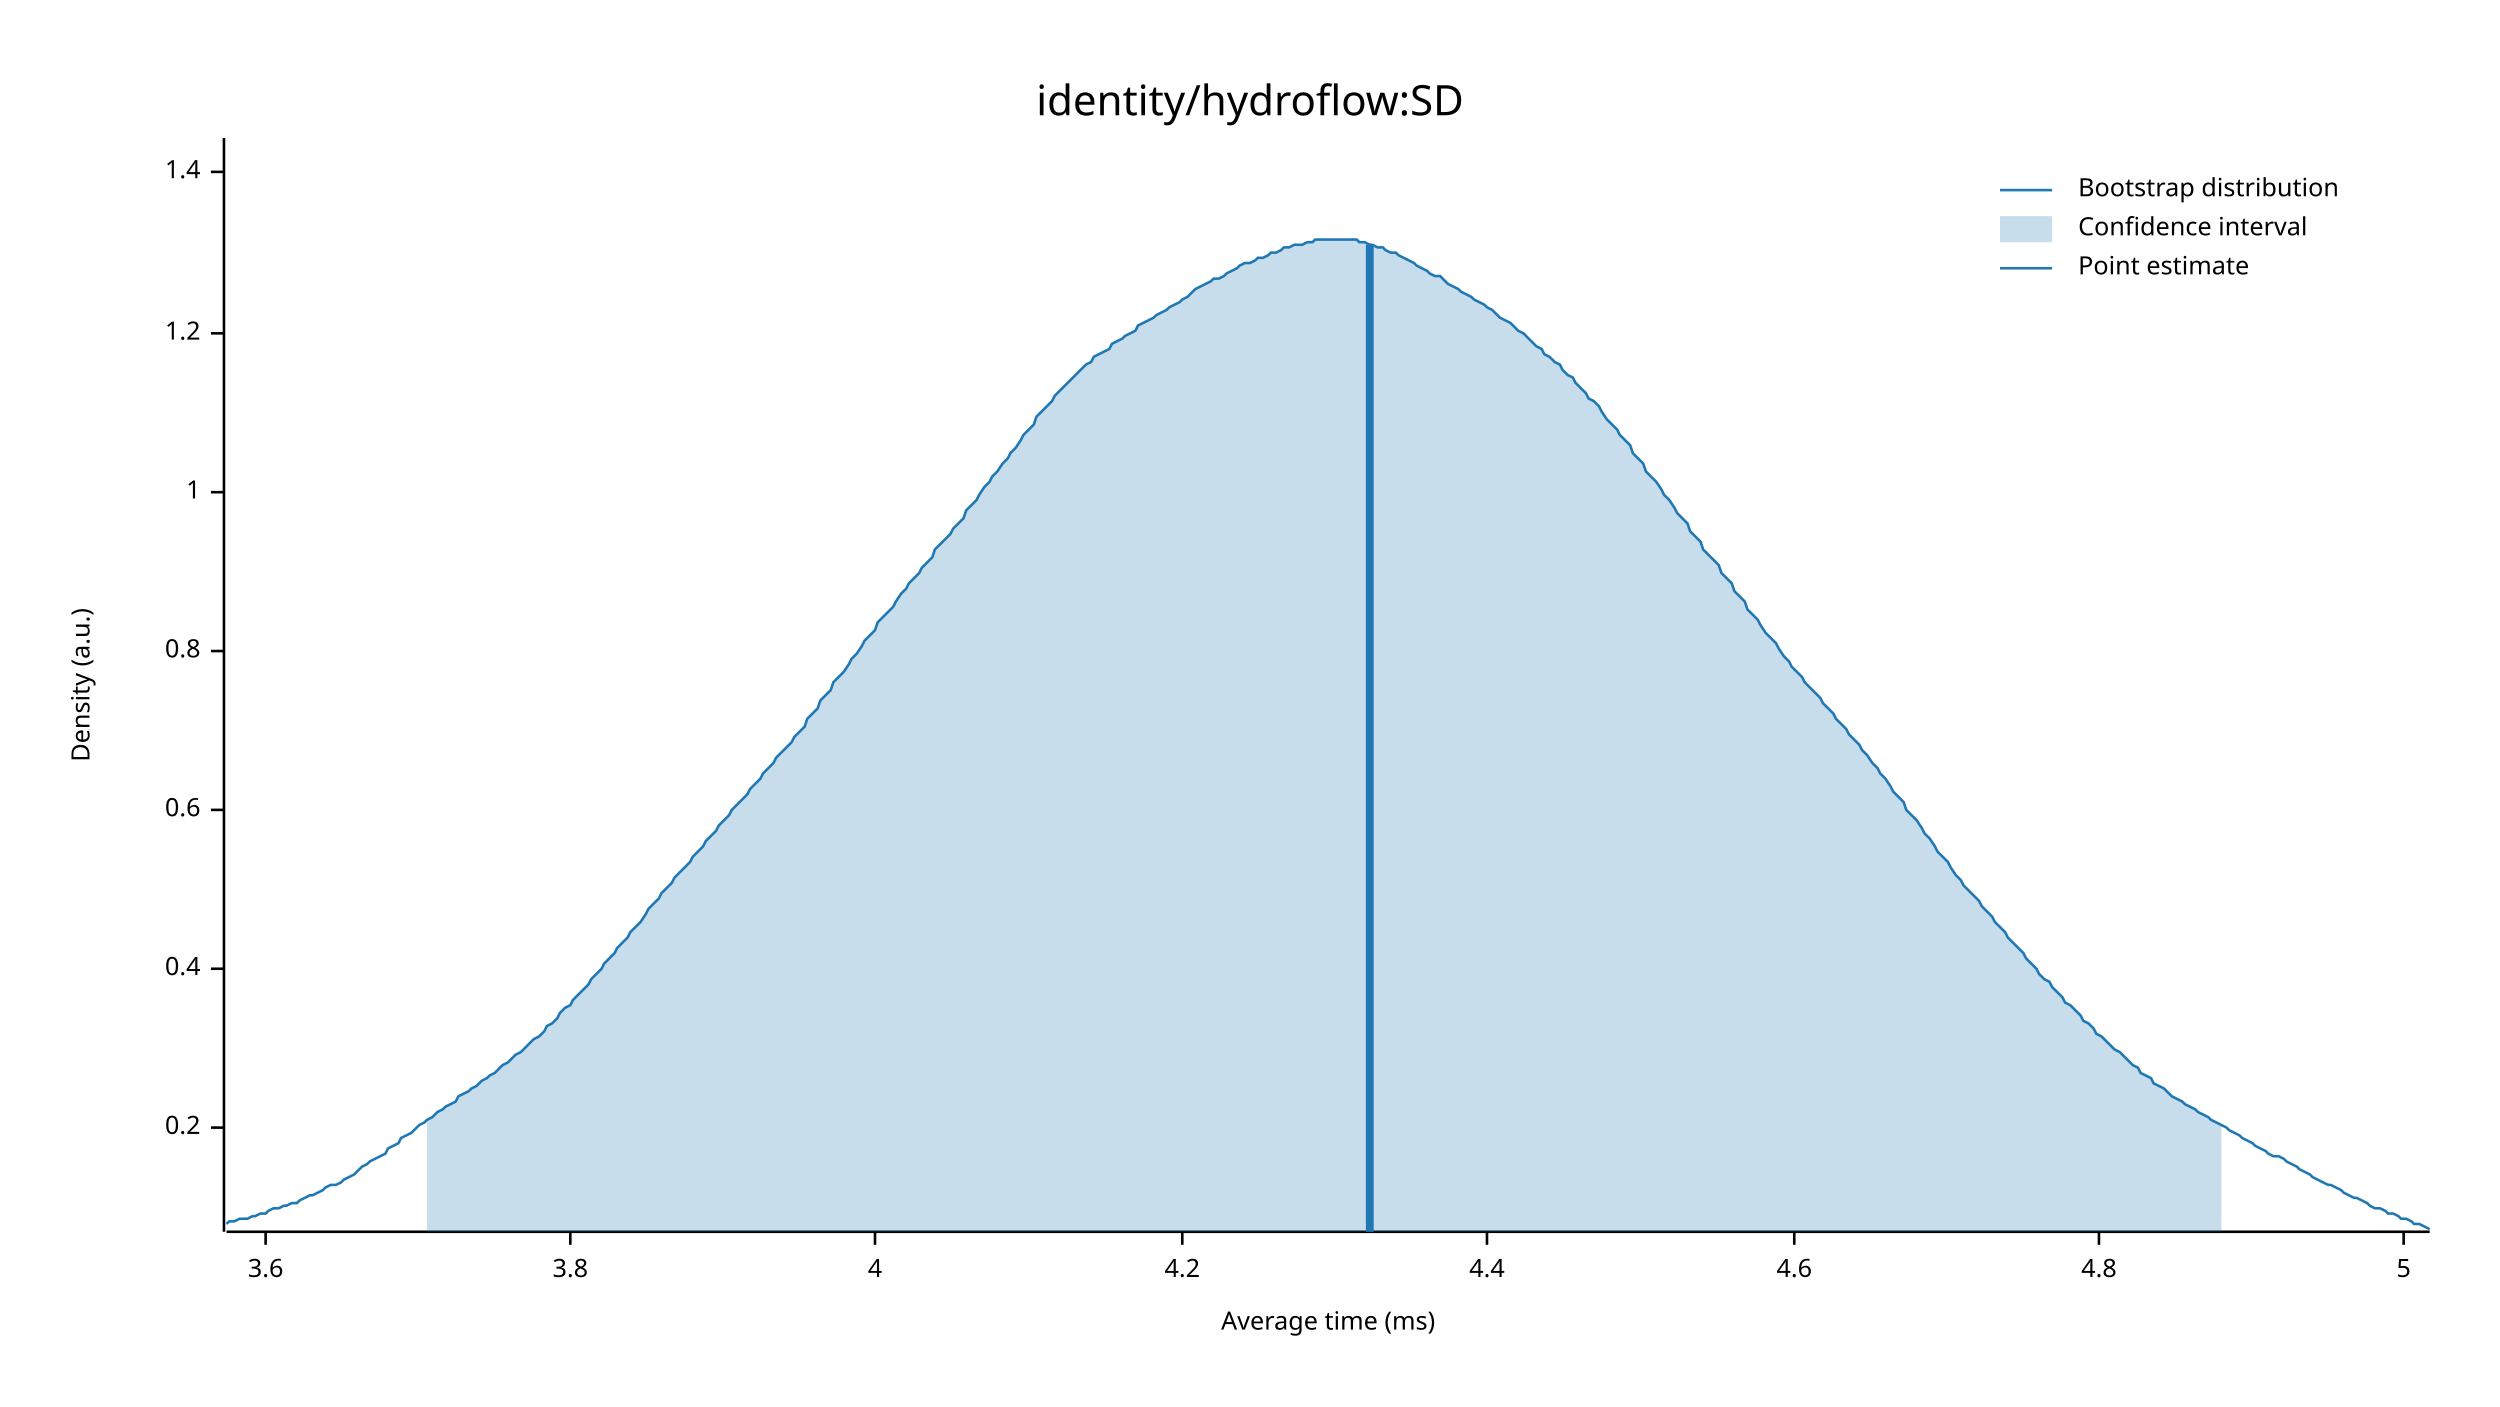
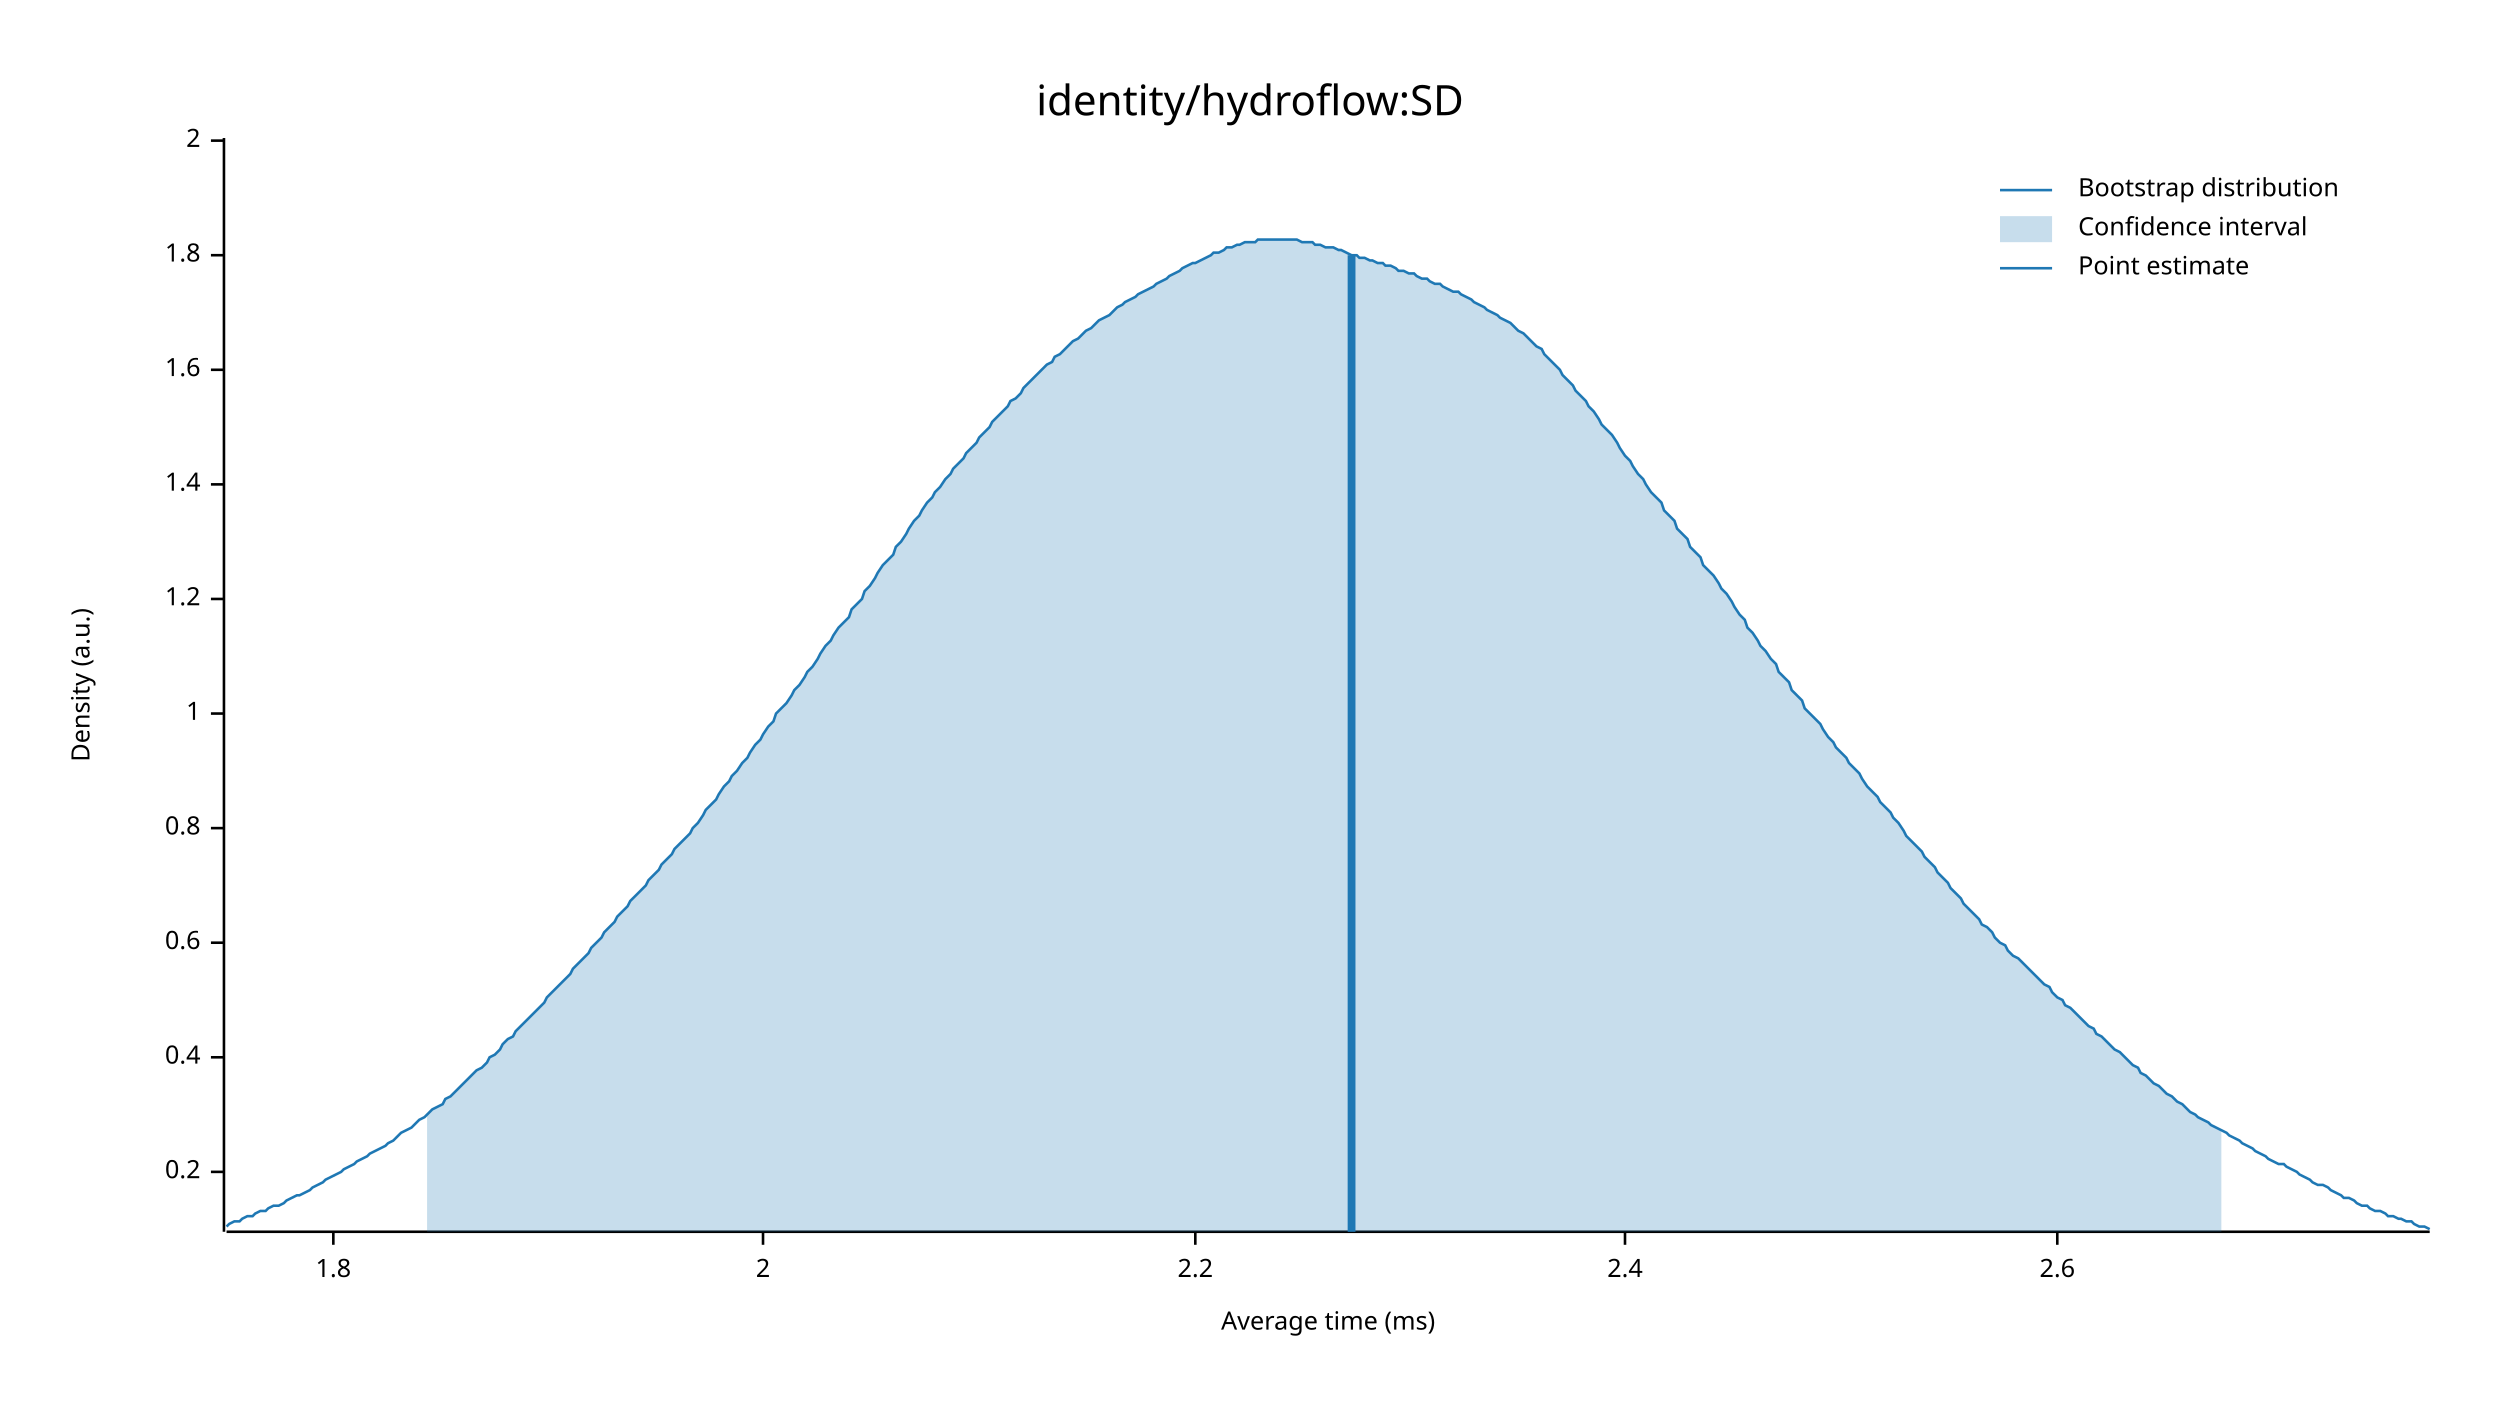
<svg xmlns="http://www.w3.org/2000/svg" width="960" height="540" viewBox="0 0 960 540">
  <text x="480" y="32" dy="0.76em" text-anchor="middle" font-family="sans-serif" font-size="16.129" opacity="1" fill="#000000">
identity/hydroflow:SD
</text>
  <text x="27" y="263" dy="0.76em" text-anchor="middle" font-family="sans-serif" font-size="9.677" opacity="1" fill="#000000" transform="rotate(270, 27, 263)">
Density (a.u.)
</text>
  <text x="510" y="513" dy="-0.5ex" text-anchor="middle" font-family="sans-serif" font-size="9.677" opacity="1" fill="#000000">
Average time (ms)
</text>
  <polyline fill="none" opacity="1" stroke="#000000" stroke-width="1" points="86,53 86,473 " />
-   <text x="77" y="433" dy="0.5ex" text-anchor="end" font-family="sans-serif" font-size="9.677" opacity="1" fill="#000000">
+   <text x="77" y="450" dy="0.5ex" text-anchor="end" font-family="sans-serif" font-size="9.677" opacity="1" fill="#000000">
0.2
</text>
-   <polyline fill="none" opacity="1" stroke="#000000" stroke-width="1" points="81,433 86,433 " />
-   <text x="77" y="372" dy="0.5ex" text-anchor="end" font-family="sans-serif" font-size="9.677" opacity="1" fill="#000000">
+   <polyline fill="none" opacity="1" stroke="#000000" stroke-width="1" points="81,450 86,450 " />
+   <text x="77" y="406" dy="0.5ex" text-anchor="end" font-family="sans-serif" font-size="9.677" opacity="1" fill="#000000">
0.4
</text>
-   <polyline fill="none" opacity="1" stroke="#000000" stroke-width="1" points="81,372 86,372 " />
-   <text x="77" y="311" dy="0.5ex" text-anchor="end" font-family="sans-serif" font-size="9.677" opacity="1" fill="#000000">
+   <polyline fill="none" opacity="1" stroke="#000000" stroke-width="1" points="81,406 86,406 " />
+   <text x="77" y="362" dy="0.5ex" text-anchor="end" font-family="sans-serif" font-size="9.677" opacity="1" fill="#000000">
0.6
</text>
-   <polyline fill="none" opacity="1" stroke="#000000" stroke-width="1" points="81,311 86,311 " />
-   <text x="77" y="250" dy="0.5ex" text-anchor="end" font-family="sans-serif" font-size="9.677" opacity="1" fill="#000000">
+   <polyline fill="none" opacity="1" stroke="#000000" stroke-width="1" points="81,362 86,362 " />
+   <text x="77" y="318" dy="0.5ex" text-anchor="end" font-family="sans-serif" font-size="9.677" opacity="1" fill="#000000">
0.8
</text>
-   <polyline fill="none" opacity="1" stroke="#000000" stroke-width="1" points="81,250 86,250 " />
-   <text x="77" y="189" dy="0.5ex" text-anchor="end" font-family="sans-serif" font-size="9.677" opacity="1" fill="#000000">
+   <polyline fill="none" opacity="1" stroke="#000000" stroke-width="1" points="81,318 86,318 " />
+   <text x="77" y="274" dy="0.5ex" text-anchor="end" font-family="sans-serif" font-size="9.677" opacity="1" fill="#000000">
1
</text>
-   <polyline fill="none" opacity="1" stroke="#000000" stroke-width="1" points="81,189 86,189 " />
-   <text x="77" y="128" dy="0.5ex" text-anchor="end" font-family="sans-serif" font-size="9.677" opacity="1" fill="#000000">
+   <polyline fill="none" opacity="1" stroke="#000000" stroke-width="1" points="81,274 86,274 " />
+   <text x="77" y="230" dy="0.5ex" text-anchor="end" font-family="sans-serif" font-size="9.677" opacity="1" fill="#000000">
1.2
</text>
-   <polyline fill="none" opacity="1" stroke="#000000" stroke-width="1" points="81,128 86,128 " />
-   <text x="77" y="66" dy="0.5ex" text-anchor="end" font-family="sans-serif" font-size="9.677" opacity="1" fill="#000000">
+   <polyline fill="none" opacity="1" stroke="#000000" stroke-width="1" points="81,230 86,230 " />
+   <text x="77" y="186" dy="0.5ex" text-anchor="end" font-family="sans-serif" font-size="9.677" opacity="1" fill="#000000">
1.4
</text>
-   <polyline fill="none" opacity="1" stroke="#000000" stroke-width="1" points="81,66 86,66 " />
+   <polyline fill="none" opacity="1" stroke="#000000" stroke-width="1" points="81,186 86,186 " />
+   <text x="77" y="142" dy="0.5ex" text-anchor="end" font-family="sans-serif" font-size="9.677" opacity="1" fill="#000000">
+ 1.6
+ </text>
+   <polyline fill="none" opacity="1" stroke="#000000" stroke-width="1" points="81,142 86,142 " />
+   <text x="77" y="98" dy="0.5ex" text-anchor="end" font-family="sans-serif" font-size="9.677" opacity="1" fill="#000000">
+ 1.8
+ </text>
+   <polyline fill="none" opacity="1" stroke="#000000" stroke-width="1" points="81,98 86,98 " />
+   <text x="77" y="54" dy="0.5ex" text-anchor="end" font-family="sans-serif" font-size="9.677" opacity="1" fill="#000000">
+ 2
+ </text>
+   <polyline fill="none" opacity="1" stroke="#000000" stroke-width="1" points="81,54 86,54 " />
  <polyline fill="none" opacity="1" stroke="#000000" stroke-width="1" points="87,473 933,473 " />
-   <text x="102" y="483" dy="0.76em" text-anchor="middle" font-family="sans-serif" font-size="9.677" opacity="1" fill="#000000">
- 3.6
+   <text x="128" y="483" dy="0.76em" text-anchor="middle" font-family="sans-serif" font-size="9.677" opacity="1" fill="#000000">
+ 1.8
</text>
-   <polyline fill="none" opacity="1" stroke="#000000" stroke-width="1" points="102,473 102,478 " />
-   <text x="219" y="483" dy="0.76em" text-anchor="middle" font-family="sans-serif" font-size="9.677" opacity="1" fill="#000000">
- 3.8
+   <polyline fill="none" opacity="1" stroke="#000000" stroke-width="1" points="128,473 128,478 " />
+   <text x="293" y="483" dy="0.76em" text-anchor="middle" font-family="sans-serif" font-size="9.677" opacity="1" fill="#000000">
+ 2
</text>
-   <polyline fill="none" opacity="1" stroke="#000000" stroke-width="1" points="219,473 219,478 " />
-   <text x="336" y="483" dy="0.76em" text-anchor="middle" font-family="sans-serif" font-size="9.677" opacity="1" fill="#000000">
- 4
+   <polyline fill="none" opacity="1" stroke="#000000" stroke-width="1" points="293,473 293,478 " />
+   <text x="459" y="483" dy="0.76em" text-anchor="middle" font-family="sans-serif" font-size="9.677" opacity="1" fill="#000000">
+ 2.2
</text>
-   <polyline fill="none" opacity="1" stroke="#000000" stroke-width="1" points="336,473 336,478 " />
-   <text x="454" y="483" dy="0.76em" text-anchor="middle" font-family="sans-serif" font-size="9.677" opacity="1" fill="#000000">
- 4.2
+   <polyline fill="none" opacity="1" stroke="#000000" stroke-width="1" points="459,473 459,478 " />
+   <text x="624" y="483" dy="0.76em" text-anchor="middle" font-family="sans-serif" font-size="9.677" opacity="1" fill="#000000">
+ 2.4
</text>
-   <polyline fill="none" opacity="1" stroke="#000000" stroke-width="1" points="454,473 454,478 " />
-   <text x="571" y="483" dy="0.76em" text-anchor="middle" font-family="sans-serif" font-size="9.677" opacity="1" fill="#000000">
- 4.4
+   <polyline fill="none" opacity="1" stroke="#000000" stroke-width="1" points="624,473 624,478 " />
+   <text x="790" y="483" dy="0.76em" text-anchor="middle" font-family="sans-serif" font-size="9.677" opacity="1" fill="#000000">
+ 2.6
</text>
-   <polyline fill="none" opacity="1" stroke="#000000" stroke-width="1" points="571,473 571,478 " />
-   <text x="689" y="483" dy="0.76em" text-anchor="middle" font-family="sans-serif" font-size="9.677" opacity="1" fill="#000000">
- 4.6
- </text>
-   <polyline fill="none" opacity="1" stroke="#000000" stroke-width="1" points="689,473 689,478 " />
-   <text x="806" y="483" dy="0.76em" text-anchor="middle" font-family="sans-serif" font-size="9.677" opacity="1" fill="#000000">
- 4.8
- </text>
-   <polyline fill="none" opacity="1" stroke="#000000" stroke-width="1" points="806,473 806,478 " />
-   <text x="923" y="483" dy="0.76em" text-anchor="middle" font-family="sans-serif" font-size="9.677" opacity="1" fill="#000000">
- 5
- </text>
-   <polyline fill="none" opacity="1" stroke="#000000" stroke-width="1" points="923,473 923,478 " />
-   <polyline fill="none" opacity="1" stroke="#1F78B4" stroke-width="1" points="87,470 88,469 90,469 92,468 93,468 95,468 97,467 98,467 100,466 102,466 103,465 105,464 107,464 109,463 110,463 112,462 114,462 115,461 117,460 119,459 120,459 122,458 124,457 125,456 127,455 129,455 131,454 132,453 134,452 136,451 137,450 139,448 141,447 142,446 144,445 146,444 148,443 149,441 151,440 153,439 154,437 156,436 158,435 159,434 161,432 163,431 164,430 166,429 168,427 170,426 171,425 173,424 175,423 176,421 178,420 180,419 181,418 183,417 185,415 187,414 188,413 190,412 192,410 193,409 195,408 197,406 198,405 200,404 202,402 203,401 205,399 207,398 209,396 210,394 212,393 214,391 215,389 217,387 219,386 220,384 222,382 224,380 226,378 227,376 229,374 231,372 232,370 234,368 236,366 237,364 239,362 241,360 242,358 244,356 246,354 248,351 249,349 251,347 253,345 254,343 256,341 258,339 259,337 261,335 263,333 265,331 266,329 268,327 270,325 271,323 273,321 275,319 276,317 278,315 280,313 281,311 283,309 285,307 287,305 288,303 290,301 292,299 293,297 295,295 297,293 298,291 300,289 302,287 304,285 305,283 307,281 309,279 310,276 312,274 314,272 315,269 317,267 319,265 320,262 322,260 324,258 326,255 327,253 329,251 331,248 332,246 334,244 336,242 337,239 339,237 341,235 343,233 344,231 346,228 348,226 349,224 351,222 353,220 354,218 356,216 358,214 359,211 361,209 363,207 365,205 366,203 368,201 370,199 371,196 373,194 375,192 376,190 378,187 380,185 381,183 383,181 385,178 387,176 388,174 390,172 392,169 393,167 395,165 397,163 398,160 400,158 402,156 404,154 405,152 407,150 409,148 410,147 412,145 414,143 415,142 417,140 419,139 420,137 422,136 424,135 426,134 427,132 429,131 431,130 432,129 434,128 436,127 437,125 439,124 441,123 443,122 444,121 446,120 448,119 449,118 451,117 453,116 454,115 456,114 458,112 459,111 461,110 463,109 465,108 466,107 468,107 470,106 471,105 473,104 475,103 476,102 478,101 480,101 482,100 483,99 485,99 487,98 488,97 490,97 492,96 493,95 495,95 497,94 498,94 500,94 502,93 504,93 505,92 507,92 509,92 510,92 512,92 514,92 515,92 517,92 519,92 521,92 522,93 524,93 526,94 527,94 529,95 531,95 532,96 534,97 536,97 537,98 539,99 541,100 543,101 544,102 546,103 548,104 549,105 551,106 553,106 554,107 556,109 558,110 560,111 561,112 563,113 565,114 566,115 568,116 570,117 571,118 573,119 575,121 576,122 578,123 580,124 582,126 583,127 585,128 587,130 588,131 590,133 592,134 593,136 595,137 597,139 599,140 600,142 602,144 604,145 605,147 607,149 609,151 610,153 612,154 614,156 615,158 617,161 619,163 621,165 622,167 624,169 626,171 627,174 629,176 631,178 632,181 634,183 636,185 638,188 639,190 641,192 643,195 644,197 646,199 648,201 649,204 651,206 653,208 654,211 656,213 658,215 660,217 661,220 663,222 665,224 666,227 668,229 670,231 671,234 673,236 675,238 676,240 678,243 680,245 682,247 683,249 685,252 687,254 688,256 690,258 692,260 693,262 695,264 697,266 699,268 700,270 702,272 704,274 705,276 707,278 709,280 710,282 712,284 714,286 715,288 717,290 719,293 721,295 722,297 724,299 726,302 727,304 729,306 731,308 732,311 734,313 736,315 738,318 739,320 741,322 743,325 744,327 746,329 748,331 749,333 751,336 753,338 754,340 756,342 758,344 760,346 761,348 763,350 765,352 766,354 768,356 770,358 771,360 773,362 775,364 777,366 778,368 780,370 782,372 783,374 785,376 787,377 788,379 790,381 792,383 793,385 795,386 797,388 799,390 800,392 802,393 804,395 805,397 807,398 809,400 810,401 812,403 814,404 816,406 817,407 819,409 821,410 822,412 824,413 826,414 827,416 829,417 831,418 832,419 834,421 836,422 838,423 839,424 841,425 843,426 844,427 846,428 848,429 849,430 851,431 853,432 855,433 856,434 858,435 860,436 861,437 863,438 865,439 866,440 868,441 870,442 871,443 873,444 875,444 877,445 878,446 880,447 882,448 883,449 885,450 887,451 888,452 890,453 892,454 894,455 895,455 897,456 899,457 900,458 902,459 904,460 905,460 907,461 909,462 910,463 912,464 914,464 916,465 917,466 919,466 921,467 922,468 924,468 926,469 927,470 929,470 931,471 933,472 " />
-   <polygon opacity="0.25" fill="#1F78B4" points="164,430 166,429 168,427 170,426 171,425 173,424 175,423 176,421 178,420 180,419 181,418 183,417 185,415 187,414 188,413 190,412 192,410 193,409 195,408 197,406 198,405 200,404 202,402 203,401 205,399 207,398 209,396 210,394 212,393 214,391 215,389 217,387 219,386 220,384 222,382 224,380 226,378 227,376 229,374 231,372 232,370 234,368 236,366 237,364 239,362 241,360 242,358 244,356 246,354 248,351 249,349 251,347 253,345 254,343 256,341 258,339 259,337 261,335 263,333 265,331 266,329 268,327 270,325 271,323 273,321 275,319 276,317 278,315 280,313 281,311 283,309 285,307 287,305 288,303 290,301 292,299 293,297 295,295 297,293 298,291 300,289 302,287 304,285 305,283 307,281 309,279 310,276 312,274 314,272 315,269 317,267 319,265 320,262 322,260 324,258 326,255 327,253 329,251 331,248 332,246 334,244 336,242 337,239 339,237 341,235 343,233 344,231 346,228 348,226 349,224 351,222 353,220 354,218 356,216 358,214 359,211 361,209 363,207 365,205 366,203 368,201 370,199 371,196 373,194 375,192 376,190 378,187 380,185 381,183 383,181 385,178 387,176 388,174 390,172 392,169 393,167 395,165 397,163 398,160 400,158 402,156 404,154 405,152 407,150 409,148 410,147 412,145 414,143 415,142 417,140 419,139 420,137 422,136 424,135 426,134 427,132 429,131 431,130 432,129 434,128 436,127 437,125 439,124 441,123 443,122 444,121 446,120 448,119 449,118 451,117 453,116 454,115 456,114 458,112 459,111 461,110 463,109 465,108 466,107 468,107 470,106 471,105 473,104 475,103 476,102 478,101 480,101 482,100 483,99 485,99 487,98 488,97 490,97 492,96 493,95 495,95 497,94 498,94 500,94 502,93 504,93 505,92 507,92 509,92 510,92 512,92 514,92 515,92 517,92 519,92 521,92 522,93 524,93 526,94 527,94 529,95 531,95 532,96 534,97 536,97 537,98 539,99 541,100 543,101 544,102 546,103 548,104 549,105 551,106 553,106 554,107 556,109 558,110 560,111 561,112 563,113 565,114 566,115 568,116 570,117 571,118 573,119 575,121 576,122 578,123 580,124 582,126 583,127 585,128 587,130 588,131 590,133 592,134 593,136 595,137 597,139 599,140 600,142 602,144 604,145 605,147 607,149 609,151 610,153 612,154 614,156 615,158 617,161 619,163 621,165 622,167 624,169 626,171 627,174 629,176 631,178 632,181 634,183 636,185 638,188 639,190 641,192 643,195 644,197 646,199 648,201 649,204 651,206 653,208 654,211 656,213 658,215 660,217 661,220 663,222 665,224 666,227 668,229 670,231 671,234 673,236 675,238 676,240 678,243 680,245 682,247 683,249 685,252 687,254 688,256 690,258 692,260 693,262 695,264 697,266 699,268 700,270 702,272 704,274 705,276 707,278 709,280 710,282 712,284 714,286 715,288 717,290 719,293 721,295 722,297 724,299 726,302 727,304 729,306 731,308 732,311 734,313 736,315 738,318 739,320 741,322 743,325 744,327 746,329 748,331 749,333 751,336 753,338 754,340 756,342 758,344 760,346 761,348 763,350 765,352 766,354 768,356 770,358 771,360 773,362 775,364 777,366 778,368 780,370 782,372 783,374 785,376 787,377 788,379 790,381 792,383 793,385 795,386 797,388 799,390 800,392 802,393 804,395 805,397 807,398 809,400 810,401 812,403 814,404 816,406 817,407 819,409 821,410 822,412 824,413 826,414 827,416 829,417 831,418 832,419 834,421 836,422 838,423 839,424 841,425 843,426 844,427 846,428 848,429 849,430 851,431 853,432 853,473 164,473 " />
-   <polyline fill="none" opacity="1" stroke="#1F78B4" stroke-width="3" points="526,473 526,94 " />
+   <polyline fill="none" opacity="1" stroke="#000000" stroke-width="1" points="790,473 790,478 " />
+   <polyline fill="none" opacity="1" stroke="#1F78B4" stroke-width="1" points="87,471 88,470 90,469 92,469 93,468 95,467 97,467 98,466 100,465 102,465 103,464 105,463 107,463 109,462 110,461 112,460 114,459 115,459 117,458 119,457 120,456 122,455 124,454 125,453 127,452 129,451 131,450 132,449 134,448 136,447 137,446 139,445 141,444 142,443 144,442 146,441 148,440 149,439 151,438 153,436 154,435 156,434 158,433 159,432 161,430 163,429 164,428 166,426 168,425 170,424 171,422 173,421 175,419 176,418 178,416 180,414 181,413 183,411 185,410 187,408 188,406 190,405 192,403 193,401 195,399 197,398 198,396 200,394 202,392 203,391 205,389 207,387 209,385 210,383 212,381 214,379 215,378 217,376 219,374 220,372 222,370 224,368 226,366 227,364 229,362 231,360 232,358 234,356 236,354 237,352 239,350 241,348 242,346 244,344 246,342 248,340 249,338 251,336 253,334 254,332 256,330 258,328 259,326 261,324 263,322 265,320 266,318 268,316 270,313 271,311 273,309 275,307 276,305 278,302 280,300 281,298 283,296 285,293 287,291 288,289 290,286 292,284 293,282 295,279 297,277 298,274 300,272 302,270 304,267 305,265 307,263 309,260 310,258 312,256 314,253 315,251 317,248 319,246 320,244 322,241 324,239 326,237 327,234 329,232 331,230 332,227 334,225 336,222 337,220 339,217 341,215 343,213 344,210 346,208 348,205 349,203 351,200 353,198 354,196 356,193 358,191 359,189 361,187 363,184 365,182 366,180 368,178 370,176 371,174 373,172 375,170 376,168 378,166 380,164 381,162 383,160 385,158 387,156 388,154 390,153 392,151 393,149 395,147 397,145 398,144 400,142 402,140 404,139 405,137 407,136 409,134 410,133 412,131 414,130 415,129 417,127 419,126 420,125 422,123 424,122 426,121 427,120 429,118 431,117 432,116 434,115 436,114 437,113 439,112 441,111 443,110 444,109 446,108 448,107 449,106 451,105 453,104 454,103 456,102 458,101 459,101 461,100 463,99 465,98 466,97 468,97 470,96 471,95 473,95 475,94 476,94 478,93 480,93 482,93 483,92 485,92 487,92 488,92 490,92 492,92 493,92 495,92 497,92 498,92 500,93 502,93 504,93 505,94 507,94 509,95 510,95 512,95 514,96 515,96 517,97 519,98 521,98 522,99 524,99 526,100 527,100 529,101 531,101 532,102 534,102 536,103 537,104 539,104 541,105 543,105 544,106 546,107 548,107 549,108 551,109 553,109 554,110 556,111 558,112 560,112 561,113 563,114 565,115 566,116 568,117 570,118 571,119 573,120 575,121 576,122 578,123 580,124 582,126 583,127 585,128 587,130 588,131 590,133 592,134 593,136 595,138 597,140 599,142 600,144 602,146 604,148 605,150 607,152 609,154 610,156 612,158 614,161 615,163 617,165 619,167 621,170 622,172 624,175 626,177 627,179 629,182 631,184 632,186 634,189 636,191 638,193 639,196 641,198 643,200 644,203 646,205 648,207 649,210 651,212 653,214 654,217 656,219 658,221 660,224 661,226 663,228 665,231 666,233 668,236 670,238 671,241 673,243 675,246 676,248 678,250 680,253 682,255 683,258 685,260 687,262 688,265 690,267 692,269 693,272 695,274 697,276 699,278 700,280 702,283 704,285 705,287 707,289 709,291 710,293 712,295 714,297 715,299 717,302 719,304 721,306 722,308 724,310 726,312 727,314 729,316 731,319 732,321 734,323 736,325 738,327 739,329 741,331 743,333 744,335 746,337 748,339 749,341 751,343 753,345 754,347 756,349 758,351 760,353 761,355 763,356 765,358 766,360 768,362 770,363 771,365 773,367 775,368 777,370 778,371 780,373 782,375 783,376 785,378 787,379 788,381 790,383 792,384 793,386 795,387 797,389 799,391 800,392 802,394 804,395 805,397 807,398 809,400 810,401 812,403 814,404 816,406 817,407 819,409 821,410 822,412 824,413 826,415 827,416 829,417 831,419 832,420 834,421 836,423 838,424 839,425 841,427 843,428 844,429 846,430 848,431 849,432 851,433 853,434 855,435 856,436 858,437 860,438 861,439 863,440 865,441 866,442 868,443 870,444 871,445 873,446 875,447 877,447 878,448 880,449 882,450 883,451 885,452 887,453 888,454 890,455 892,455 894,456 895,457 897,458 899,459 900,460 902,460 904,461 905,462 907,463 909,463 910,464 912,465 914,465 916,466 917,467 919,467 921,468 922,468 924,469 926,469 927,470 929,471 931,471 933,472 " />
+   <polygon opacity="0.25" fill="#1F78B4" points="164,428 166,426 168,425 170,424 171,422 173,421 175,419 176,418 178,416 180,414 181,413 183,411 185,410 187,408 188,406 190,405 192,403 193,401 195,399 197,398 198,396 200,394 202,392 203,391 205,389 207,387 209,385 210,383 212,381 214,379 215,378 217,376 219,374 220,372 222,370 224,368 226,366 227,364 229,362 231,360 232,358 234,356 236,354 237,352 239,350 241,348 242,346 244,344 246,342 248,340 249,338 251,336 253,334 254,332 256,330 258,328 259,326 261,324 263,322 265,320 266,318 268,316 270,313 271,311 273,309 275,307 276,305 278,302 280,300 281,298 283,296 285,293 287,291 288,289 290,286 292,284 293,282 295,279 297,277 298,274 300,272 302,270 304,267 305,265 307,263 309,260 310,258 312,256 314,253 315,251 317,248 319,246 320,244 322,241 324,239 326,237 327,234 329,232 331,230 332,227 334,225 336,222 337,220 339,217 341,215 343,213 344,210 346,208 348,205 349,203 351,200 353,198 354,196 356,193 358,191 359,189 361,187 363,184 365,182 366,180 368,178 370,176 371,174 373,172 375,170 376,168 378,166 380,164 381,162 383,160 385,158 387,156 388,154 390,153 392,151 393,149 395,147 397,145 398,144 400,142 402,140 404,139 405,137 407,136 409,134 410,133 412,131 414,130 415,129 417,127 419,126 420,125 422,123 424,122 426,121 427,120 429,118 431,117 432,116 434,115 436,114 437,113 439,112 441,111 443,110 444,109 446,108 448,107 449,106 451,105 453,104 454,103 456,102 458,101 459,101 461,100 463,99 465,98 466,97 468,97 470,96 471,95 473,95 475,94 476,94 478,93 480,93 482,93 483,92 485,92 487,92 488,92 490,92 492,92 493,92 495,92 497,92 498,92 500,93 502,93 504,93 505,94 507,94 509,95 510,95 512,95 514,96 515,96 517,97 519,98 521,98 522,99 524,99 526,100 527,100 529,101 531,101 532,102 534,102 536,103 537,104 539,104 541,105 543,105 544,106 546,107 548,107 549,108 551,109 553,109 554,110 556,111 558,112 560,112 561,113 563,114 565,115 566,116 568,117 570,118 571,119 573,120 575,121 576,122 578,123 580,124 582,126 583,127 585,128 587,130 588,131 590,133 592,134 593,136 595,138 597,140 599,142 600,144 602,146 604,148 605,150 607,152 609,154 610,156 612,158 614,161 615,163 617,165 619,167 621,170 622,172 624,175 626,177 627,179 629,182 631,184 632,186 634,189 636,191 638,193 639,196 641,198 643,200 644,203 646,205 648,207 649,210 651,212 653,214 654,217 656,219 658,221 660,224 661,226 663,228 665,231 666,233 668,236 670,238 671,241 673,243 675,246 676,248 678,250 680,253 682,255 683,258 685,260 687,262 688,265 690,267 692,269 693,272 695,274 697,276 699,278 700,280 702,283 704,285 705,287 707,289 709,291 710,293 712,295 714,297 715,299 717,302 719,304 721,306 722,308 724,310 726,312 727,314 729,316 731,319 732,321 734,323 736,325 738,327 739,329 741,331 743,333 744,335 746,337 748,339 749,341 751,343 753,345 754,347 756,349 758,351 760,353 761,355 763,356 765,358 766,360 768,362 770,363 771,365 773,367 775,368 777,370 778,371 780,373 782,375 783,376 785,378 787,379 788,381 790,383 792,384 793,386 795,387 797,389 799,391 800,392 802,394 804,395 805,397 807,398 809,400 810,401 812,403 814,404 816,406 817,407 819,409 821,410 822,412 824,413 826,415 827,416 829,417 831,419 832,420 834,421 836,423 838,424 839,425 841,427 843,428 844,429 846,430 848,431 849,432 851,433 853,434 853,473 164,473 " />
+   <polyline fill="none" opacity="1" stroke="#1F78B4" stroke-width="3" points="519,473 519,98 " />
  <text x="798" y="68" dy="0.76em" text-anchor="start" font-family="sans-serif" font-size="9.677" opacity="1" fill="#000000">
Bootstrap distribution
</text>
  <text x="798" y="83" dy="0.76em" text-anchor="start" font-family="sans-serif" font-size="9.677" opacity="1" fill="#000000">
Confidence interval
</text>
  <text x="798" y="98" dy="0.76em" text-anchor="start" font-family="sans-serif" font-size="9.677" opacity="1" fill="#000000">
Point estimate
</text>
  <polyline fill="none" opacity="1" stroke="#1F78B4" stroke-width="1" points="768,73 788,73 " />
  <rect x="768" y="83" width="20" height="10" opacity="0.25" fill="#1F78B4" stroke="none" />
  <polyline fill="none" opacity="1" stroke="#1F78B4" stroke-width="1" points="768,103 788,103 " />
</svg>
